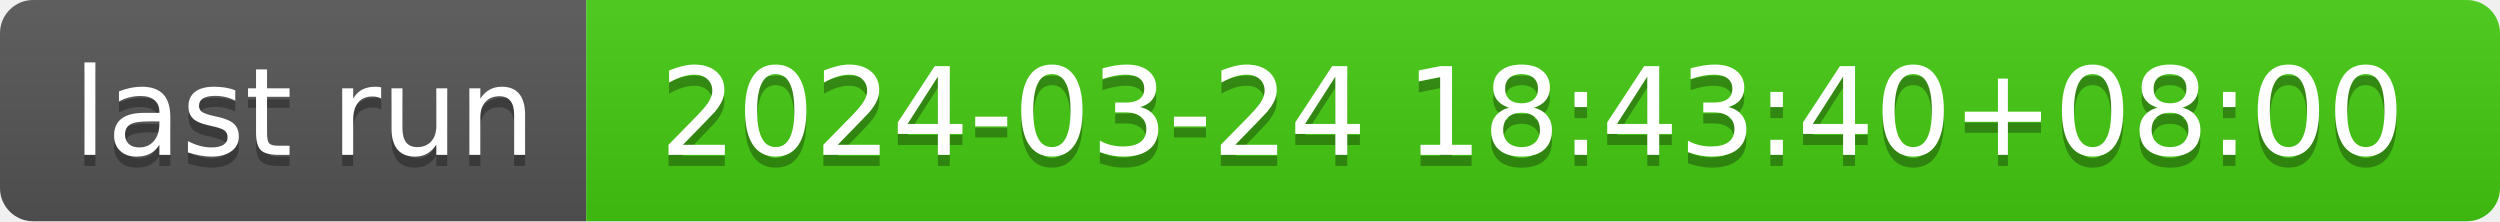
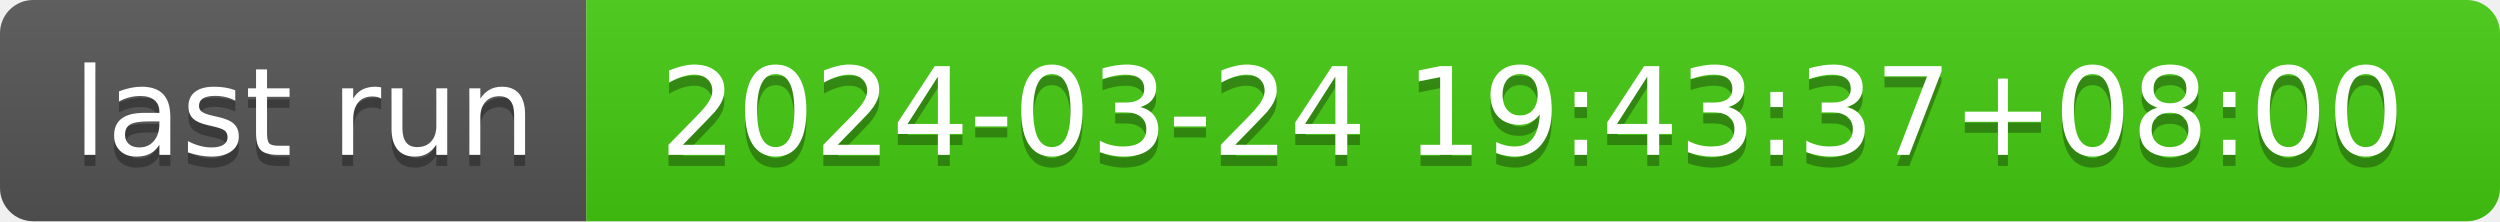
- <svg xmlns="http://www.w3.org/2000/svg" width="226" height="20" role="img" aria-label="last run: 2024-03-24 18:43:40+08:00">
+ <svg xmlns="http://www.w3.org/2000/svg" width="226" height="20" role="img" aria-label="last run: 2024-03-24 19:43:37+08:00">
  <linearGradient id="s" x2="0" y2="100%">
    <stop offset="0" stop-color="#bbb" stop-opacity=".1" />
    <stop offset="1" stop-opacity=".1" />
  </linearGradient>
  <clipPath id="r">
    <rect width="226" height="20" rx="3" fill="#fff" />
  </clipPath>
  <g clip-path="url(#r)">
    <rect width="53" height="20" fill="#555" />
    <rect x="53" width="173" height="20" fill="#4c1" />
    <rect width="226" height="20" fill="url(#s)" />
  </g>
  <g fill="#fff" text-anchor="middle" font-family="Verdana,Geneva,DejaVu Sans,sans-serif" text-rendering="geometricPrecision" font-size="110">
    <text aria-hidden="true" x="275" y="150" fill="#010101" fill-opacity=".3" transform="scale(.1)" textLength="430">last run</text>
    <text x="275" y="140" transform="scale(.1)" fill="#fff" textLength="430">last run</text>
-     <text aria-hidden="true" x="1385" y="150" fill="#010101" fill-opacity=".3" transform="scale(.1)" textLength="1630">2024-03-24 18:43:40+08:00</text>
-     <text x="1385" y="140" transform="scale(.1)" fill="#fff" textLength="1630">2024-03-24 18:43:40+08:00</text>
+     <text aria-hidden="true" x="1385" y="150" fill="#010101" fill-opacity=".3" transform="scale(.1)" textLength="1630">2024-03-24 19:43:37+08:00</text>
+     <text x="1385" y="140" transform="scale(.1)" fill="#fff" textLength="1630">2024-03-24 19:43:37+08:00</text>
  </g>
</svg>
